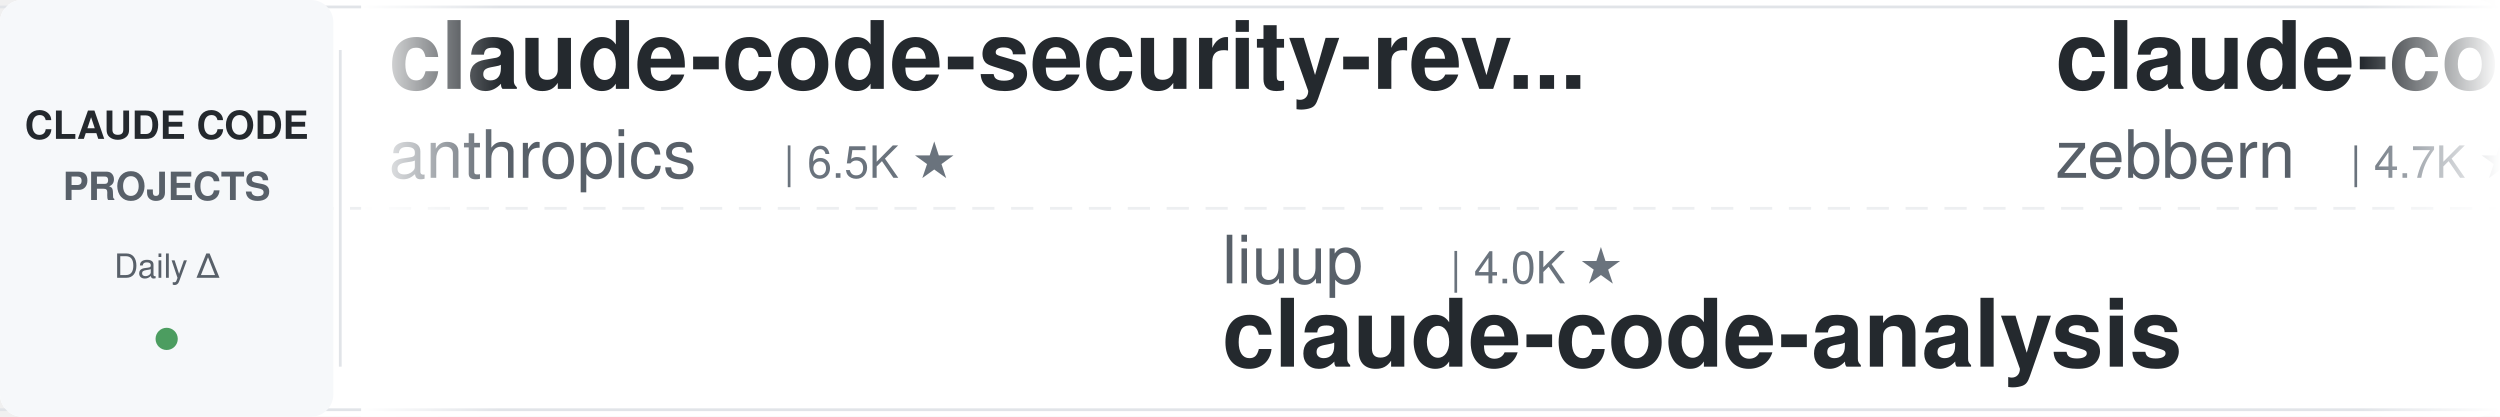
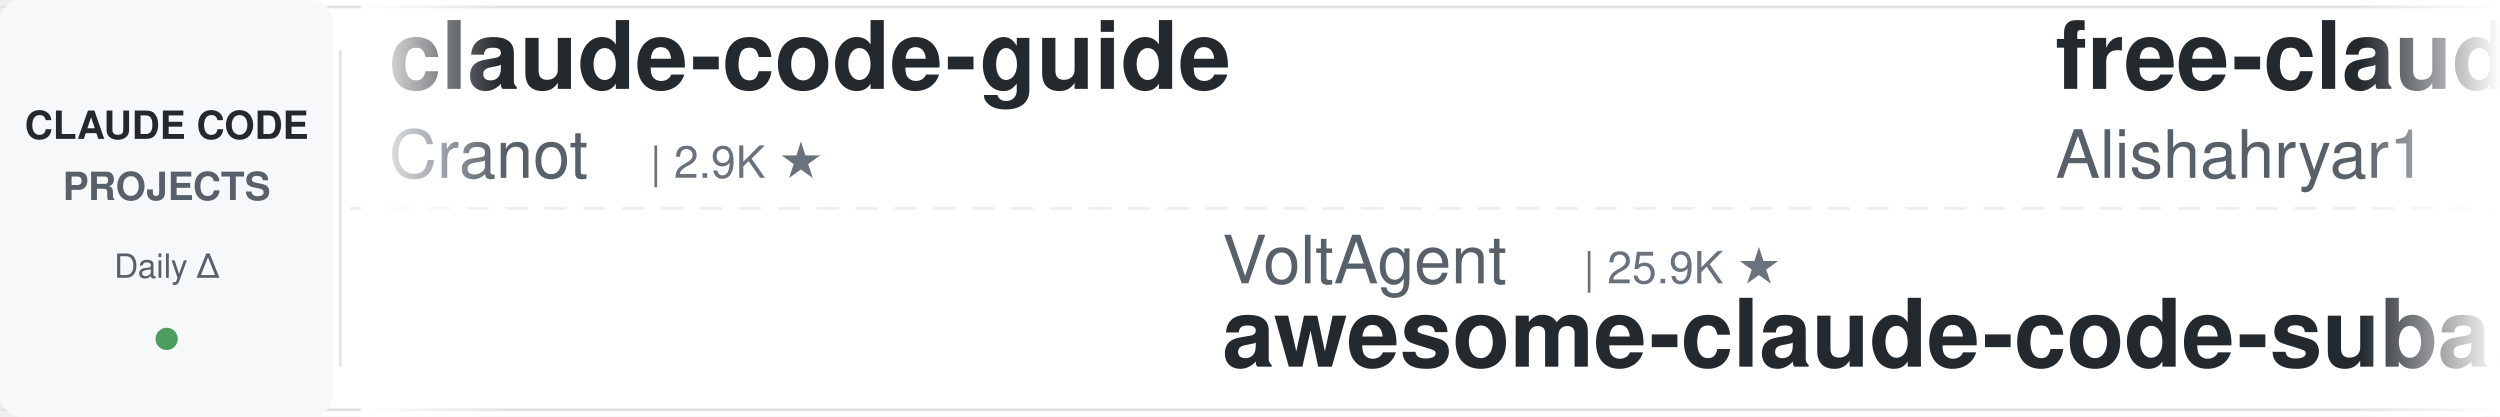
<svg xmlns="http://www.w3.org/2000/svg" width="900" height="150">
  <defs>
    <linearGradient id="leftFade" x1="0%" y1="0%" x2="100%" y2="0%">
      <stop offset="0%" style="stop-color:#ffffff;stop-opacity:1" />
      <stop offset="100%" style="stop-color:#ffffff;stop-opacity:0" />
    </linearGradient>
    <linearGradient id="rightFade" x1="0%" y1="0%" x2="100%" y2="0%">
      <stop offset="0%" style="stop-color:#ffffff;stop-opacity:0" />
      <stop offset="100%" style="stop-color:#ffffff;stop-opacity:1" />
    </linearGradient>
  </defs>
  <rect width="900" height="150" fill="#ffffff" rx="8" />
  <rect x="0" y="2" width="900" height="1" fill="#e1e4e8" />
  <rect x="0" y="147" width="900" height="1" fill="#e1e4e8" />
  <line x1="0" y1="75" x2="900" y2="75" stroke="#e1e4e8" stroke-width="1" stroke-dasharray="8 6" opacity="0.6" />
  <rect x="0" y="0" width="120" height="150" fill="#f6f8fa" rx="8" />
  <text x="60" y="50" font-family="-apple-system, BlinkMacSystemFont, 'Segoe UI', Helvetica, Arial, sans-serif" font-size="14" font-weight="600" fill="#24292e" text-anchor="middle">CLAUDE CODE</text>
  <text x="60" y="72" font-family="-apple-system, BlinkMacSystemFont, 'Segoe UI', Helvetica, Arial, sans-serif" font-size="14" font-weight="600" fill="#586069" text-anchor="middle">PROJECTS</text>
  <text x="60" y="100" font-family="-apple-system, BlinkMacSystemFont, 'Segoe UI', Helvetica, Arial, sans-serif" font-size="12" font-weight="500" fill="#586069" text-anchor="middle">Daily Δ</text>
  <circle cx="60" cy="122" r="4" fill="#22863a" opacity="0.8" />
  <rect x="122" y="18" width="1" height="114" fill="#e1e4e8" />
  <clipPath id="tickerClip">
    <rect x="130" y="0" width="770" height="150" />
  </clipPath>
  <g clip-path="url(#tickerClip)">
    <g id="tickerItems">
      <animateTransform attributeName="transform" attributeType="XML" type="translate" from="0 0" to="-3000 0" dur="54s" repeatCount="indefinite" />
      <g transform="translate(0, 0)">
+         <text x="140" y="32" font-family="-apple-system, BlinkMacSystemFont, 'Segoe UI', Helvetica, Arial, sans-serif" font-size="34" font-weight="600" fill="#24292e">claude-code-guide</text>
+         <text x="140" y="64" font-family="-apple-system, BlinkMacSystemFont, 'Segoe UI', Helvetica, Arial, sans-serif" font-size="24" font-weight="400" fill="#586069">Cranot</text>
+         <text x="234" y="64" font-family="-apple-system, BlinkMacSystemFont, 'Segoe UI', Helvetica, Arial, sans-serif" font-size="16" font-weight="500" fill="#6a737d">| 2.9K ★</text>
+       </g>
+       <g transform="translate(300, 0)">
+         <text x="140" y="102" font-family="-apple-system, BlinkMacSystemFont, 'Segoe UI', Helvetica, Arial, sans-serif" font-size="24" font-weight="400" fill="#586069">VoltAgent</text>
+         <text x="270" y="102" font-family="-apple-system, BlinkMacSystemFont, 'Segoe UI', Helvetica, Arial, sans-serif" font-size="16" font-weight="500" fill="#6a737d">| 25.9K ★</text>
+         <text x="140" y="132" font-family="-apple-system, BlinkMacSystemFont, 'Segoe UI', Helvetica, Arial, sans-serif" font-size="34" font-weight="600" fill="#24292e">awesome-claude-code-suba...</text>
+       </g>
+       <g transform="translate(600, 0)">
+         <text x="140" y="32" font-family="-apple-system, BlinkMacSystemFont, 'Segoe UI', Helvetica, Arial, sans-serif" font-size="34" font-weight="600" fill="#24292e">free-claude-code</text>
+         <text x="140" y="64" font-family="-apple-system, BlinkMacSystemFont, 'Segoe UI', Helvetica, Arial, sans-serif" font-size="24" font-weight="400" fill="#586069">Alishahryar1</text>
+         <text x="306" y="64" font-family="-apple-system, BlinkMacSystemFont, 'Segoe UI', Helvetica, Arial, sans-serif" font-size="16" font-weight="500" fill="#6a737d">| 62.4K ★</text>
+       </g>
+       <g transform="translate(900, 0)">
+         <text x="140" y="102" font-family="-apple-system, BlinkMacSystemFont, 'Segoe UI', Helvetica, Arial, sans-serif" font-size="24" font-weight="400" fill="#586069">musistudio</text>
+         <text x="282" y="102" font-family="-apple-system, BlinkMacSystemFont, 'Segoe UI', Helvetica, Arial, sans-serif" font-size="16" font-weight="500" fill="#6a737d">| 37.8K ★</text>
+         <text x="140" y="132" font-family="-apple-system, BlinkMacSystemFont, 'Segoe UI', Helvetica, Arial, sans-serif" font-size="34" font-weight="600" fill="#24292e">claude-code-router</text>
+       </g>
+       <g transform="translate(1200, 0)">
        <text x="140" y="32" font-family="-apple-system, BlinkMacSystemFont, 'Segoe UI', Helvetica, Arial, sans-serif" font-size="34" font-weight="600" fill="#24292e">claude-code-security-rev...</text>
        <text x="140" y="64" font-family="-apple-system, BlinkMacSystemFont, 'Segoe UI', Helvetica, Arial, sans-serif" font-size="24" font-weight="400" fill="#586069">anthropics</text>
        <text x="282" y="64" font-family="-apple-system, BlinkMacSystemFont, 'Segoe UI', Helvetica, Arial, sans-serif" font-size="16" font-weight="500" fill="#6a737d">| 6.5K ★</text>
      </g>
-       <g transform="translate(300, 0)">
-         <text x="140" y="102" font-family="-apple-system, BlinkMacSystemFont, 'Segoe UI', Helvetica, Arial, sans-serif" font-size="24" font-weight="400" fill="#586069">liuup</text>
-         <text x="222" y="102" font-family="-apple-system, BlinkMacSystemFont, 'Segoe UI', Helvetica, Arial, sans-serif" font-size="16" font-weight="500" fill="#6a737d">| 4.0K ★</text>
-         <text x="140" y="132" font-family="-apple-system, BlinkMacSystemFont, 'Segoe UI', Helvetica, Arial, sans-serif" font-size="34" font-weight="600" fill="#24292e">claude-code-analysis</text>
-       </g>
-       <g transform="translate(600, 0)">
-         <text x="140" y="32" font-family="-apple-system, BlinkMacSystemFont, 'Segoe UI', Helvetica, Arial, sans-serif" font-size="34" font-weight="600" fill="#24292e">claude-code-guide</text>
-         <text x="140" y="64" font-family="-apple-system, BlinkMacSystemFont, 'Segoe UI', Helvetica, Arial, sans-serif" font-size="24" font-weight="400" fill="#586069">zebbern</text>
-         <text x="246" y="64" font-family="-apple-system, BlinkMacSystemFont, 'Segoe UI', Helvetica, Arial, sans-serif" font-size="16" font-weight="500" fill="#6a737d">| 4.7K ★</text>
-       </g>
-       <g transform="translate(900, 0)">
-         <text x="140" y="102" font-family="-apple-system, BlinkMacSystemFont, 'Segoe UI', Helvetica, Arial, sans-serif" font-size="24" font-weight="400" fill="#586069">rohitg00</text>
-         <text x="258" y="102" font-family="-apple-system, BlinkMacSystemFont, 'Segoe UI', Helvetica, Arial, sans-serif" font-size="16" font-weight="500" fill="#6a737d">| 2.7K ★</text>
-         <text x="140" y="132" font-family="-apple-system, BlinkMacSystemFont, 'Segoe UI', Helvetica, Arial, sans-serif" font-size="34" font-weight="600" fill="#24292e">awesome-claude-code-tool...</text>
-       </g>
-       <g transform="translate(1200, 0)">
-         <text x="140" y="32" font-family="-apple-system, BlinkMacSystemFont, 'Segoe UI', Helvetica, Arial, sans-serif" font-size="34" font-weight="600" fill="#24292e">claude-coder</text>
-         <text x="140" y="64" font-family="-apple-system, BlinkMacSystemFont, 'Segoe UI', Helvetica, Arial, sans-serif" font-size="24" font-weight="400" fill="#586069">kodu-ai</text>
-         <text x="246" y="64" font-family="-apple-system, BlinkMacSystemFont, 'Segoe UI', Helvetica, Arial, sans-serif" font-size="16" font-weight="500" fill="#6a737d">| 5.2K ★</text>
-       </g>
      <g transform="translate(1500, 0)">
-         <text x="140" y="102" font-family="-apple-system, BlinkMacSystemFont, 'Segoe UI', Helvetica, Arial, sans-serif" font-size="24" font-weight="400" fill="#586069">nicedreamzapp</text>
-         <text x="318" y="102" font-family="-apple-system, BlinkMacSystemFont, 'Segoe UI', Helvetica, Arial, sans-serif" font-size="16" font-weight="500" fill="#6a737d">| 3.4K ★</text>
-         <text x="140" y="132" font-family="-apple-system, BlinkMacSystemFont, 'Segoe UI', Helvetica, Arial, sans-serif" font-size="34" font-weight="600" fill="#24292e">claude-code-local</text>
+         <text x="140" y="102" font-family="-apple-system, BlinkMacSystemFont, 'Segoe UI', Helvetica, Arial, sans-serif" font-size="24" font-weight="400" fill="#586069">kodu-ai</text>
+         <text x="246" y="102" font-family="-apple-system, BlinkMacSystemFont, 'Segoe UI', Helvetica, Arial, sans-serif" font-size="16" font-weight="500" fill="#6a737d">| 5.2K ★</text>
+         <text x="140" y="132" font-family="-apple-system, BlinkMacSystemFont, 'Segoe UI', Helvetica, Arial, sans-serif" font-size="34" font-weight="600" fill="#24292e">claude-coder</text>
      </g>
      <g transform="translate(1800, 0)">
-         <text x="140" y="32" font-family="-apple-system, BlinkMacSystemFont, 'Segoe UI', Helvetica, Arial, sans-serif" font-size="34" font-weight="600" fill="#24292e">system_prompts_leaks</text>
-         <text x="140" y="64" font-family="-apple-system, BlinkMacSystemFont, 'Segoe UI', Helvetica, Arial, sans-serif" font-size="24" font-weight="400" fill="#586069">asgeirtj</text>
-         <text x="258" y="64" font-family="-apple-system, BlinkMacSystemFont, 'Segoe UI', Helvetica, Arial, sans-serif" font-size="16" font-weight="500" fill="#6a737d">| 70.0K ★</text>
+         <text x="140" y="32" font-family="-apple-system, BlinkMacSystemFont, 'Segoe UI', Helvetica, Arial, sans-serif" font-size="34" font-weight="600" fill="#24292e">Claude-Code-Game-Studios</text>
+         <text x="140" y="64" font-family="-apple-system, BlinkMacSystemFont, 'Segoe UI', Helvetica, Arial, sans-serif" font-size="24" font-weight="400" fill="#586069">Donchitos</text>
+         <text x="270" y="64" font-family="-apple-system, BlinkMacSystemFont, 'Segoe UI', Helvetica, Arial, sans-serif" font-size="16" font-weight="500" fill="#6a737d">| 27.1K ★</text>
      </g>
      <g transform="translate(2100, 0)">
-         <text x="140" y="102" font-family="-apple-system, BlinkMacSystemFont, 'Segoe UI', Helvetica, Arial, sans-serif" font-size="24" font-weight="400" fill="#586069">https-deeplearning-ai</text>
-         <text x="414" y="102" font-family="-apple-system, BlinkMacSystemFont, 'Segoe UI', Helvetica, Arial, sans-serif" font-size="16" font-weight="500" fill="#6a737d">| 558 ★</text>
-         <text x="140" y="132" font-family="-apple-system, BlinkMacSystemFont, 'Segoe UI', Helvetica, Arial, sans-serif" font-size="34" font-weight="600" fill="#24292e">sc-claude-code-files</text>
+         <text x="140" y="102" font-family="-apple-system, BlinkMacSystemFont, 'Segoe UI', Helvetica, Arial, sans-serif" font-size="24" font-weight="400" fill="#586069">feiskyer</text>
+         <text x="258" y="102" font-family="-apple-system, BlinkMacSystemFont, 'Segoe UI', Helvetica, Arial, sans-serif" font-size="16" font-weight="500" fill="#6a737d">| 1.7K ★</text>
+         <text x="140" y="132" font-family="-apple-system, BlinkMacSystemFont, 'Segoe UI', Helvetica, Arial, sans-serif" font-size="34" font-weight="600" fill="#24292e">claude-code-settings</text>
      </g>
      <g transform="translate(2400, 0)">
-         <text x="140" y="32" font-family="-apple-system, BlinkMacSystemFont, 'Segoe UI', Helvetica, Arial, sans-serif" font-size="34" font-weight="600" fill="#24292e">claude-code-showcase</text>
-         <text x="140" y="64" font-family="-apple-system, BlinkMacSystemFont, 'Segoe UI', Helvetica, Arial, sans-serif" font-size="24" font-weight="400" fill="#586069">ChrisWiles</text>
-         <text x="282" y="64" font-family="-apple-system, BlinkMacSystemFont, 'Segoe UI', Helvetica, Arial, sans-serif" font-size="16" font-weight="500" fill="#6a737d">| 6.1K ★</text>
+         <text x="140" y="32" font-family="-apple-system, BlinkMacSystemFont, 'Segoe UI', Helvetica, Arial, sans-serif" font-size="34" font-weight="600" fill="#24292e">edmunds-claude-code</text>
+         <text x="140" y="64" font-family="-apple-system, BlinkMacSystemFont, 'Segoe UI', Helvetica, Arial, sans-serif" font-size="24" font-weight="400" fill="#586069">edmund-io</text>
+         <text x="270" y="64" font-family="-apple-system, BlinkMacSystemFont, 'Segoe UI', Helvetica, Arial, sans-serif" font-size="16" font-weight="500" fill="#6a737d">| 1.5K ★</text>
      </g>
      <g transform="translate(2700, 0)">
-         <text x="140" y="102" font-family="-apple-system, BlinkMacSystemFont, 'Segoe UI', Helvetica, Arial, sans-serif" font-size="24" font-weight="400" fill="#586069">oboard</text>
-         <text x="234" y="102" font-family="-apple-system, BlinkMacSystemFont, 'Segoe UI', Helvetica, Arial, sans-serif" font-size="16" font-weight="500" fill="#6a737d">| 3.3K ★</text>
-         <text x="140" y="132" font-family="-apple-system, BlinkMacSystemFont, 'Segoe UI', Helvetica, Arial, sans-serif" font-size="34" font-weight="600" fill="#24292e">claude-code-rev</text>
+         <text x="140" y="102" font-family="-apple-system, BlinkMacSystemFont, 'Segoe UI', Helvetica, Arial, sans-serif" font-size="24" font-weight="400" fill="#586069">techjarves</text>
+         <text x="282" y="102" font-family="-apple-system, BlinkMacSystemFont, 'Segoe UI', Helvetica, Arial, sans-serif" font-size="16" font-weight="500" fill="#6a737d">| 1.6K ★</text>
+         <text x="140" y="132" font-family="-apple-system, BlinkMacSystemFont, 'Segoe UI', Helvetica, Arial, sans-serif" font-size="34" font-weight="600" fill="#24292e">ClaudeCode-Portable</text>
      </g>
      <g transform="translate(3000, 0)">
-         <text x="140" y="32" font-family="-apple-system, BlinkMacSystemFont, 'Segoe UI', Helvetica, Arial, sans-serif" font-size="34" font-weight="600" fill="#24292e">claude-code-security-rev...</text>
-         <text x="140" y="64" font-family="-apple-system, BlinkMacSystemFont, 'Segoe UI', Helvetica, Arial, sans-serif" font-size="24" font-weight="400" fill="#586069">anthropics</text>
-         <text x="282" y="64" font-family="-apple-system, BlinkMacSystemFont, 'Segoe UI', Helvetica, Arial, sans-serif" font-size="16" font-weight="500" fill="#6a737d">| 6.5K ★</text>
+         <text x="140" y="32" font-family="-apple-system, BlinkMacSystemFont, 'Segoe UI', Helvetica, Arial, sans-serif" font-size="34" font-weight="600" fill="#24292e">claude-code-guide</text>
+         <text x="140" y="64" font-family="-apple-system, BlinkMacSystemFont, 'Segoe UI', Helvetica, Arial, sans-serif" font-size="24" font-weight="400" fill="#586069">Cranot</text>
+         <text x="234" y="64" font-family="-apple-system, BlinkMacSystemFont, 'Segoe UI', Helvetica, Arial, sans-serif" font-size="16" font-weight="500" fill="#6a737d">| 2.9K ★</text>
      </g>
      <g transform="translate(3300, 0)">
-         <text x="140" y="102" font-family="-apple-system, BlinkMacSystemFont, 'Segoe UI', Helvetica, Arial, sans-serif" font-size="24" font-weight="400" fill="#586069">liuup</text>
-         <text x="222" y="102" font-family="-apple-system, BlinkMacSystemFont, 'Segoe UI', Helvetica, Arial, sans-serif" font-size="16" font-weight="500" fill="#6a737d">| 4.0K ★</text>
-         <text x="140" y="132" font-family="-apple-system, BlinkMacSystemFont, 'Segoe UI', Helvetica, Arial, sans-serif" font-size="34" font-weight="600" fill="#24292e">claude-code-analysis</text>
+         <text x="140" y="102" font-family="-apple-system, BlinkMacSystemFont, 'Segoe UI', Helvetica, Arial, sans-serif" font-size="24" font-weight="400" fill="#586069">VoltAgent</text>
+         <text x="270" y="102" font-family="-apple-system, BlinkMacSystemFont, 'Segoe UI', Helvetica, Arial, sans-serif" font-size="16" font-weight="500" fill="#6a737d">| 25.9K ★</text>
+         <text x="140" y="132" font-family="-apple-system, BlinkMacSystemFont, 'Segoe UI', Helvetica, Arial, sans-serif" font-size="34" font-weight="600" fill="#24292e">awesome-claude-code-suba...</text>
      </g>
      <g transform="translate(3600, 0)">
-         <text x="140" y="32" font-family="-apple-system, BlinkMacSystemFont, 'Segoe UI', Helvetica, Arial, sans-serif" font-size="34" font-weight="600" fill="#24292e">claude-code-guide</text>
-         <text x="140" y="64" font-family="-apple-system, BlinkMacSystemFont, 'Segoe UI', Helvetica, Arial, sans-serif" font-size="24" font-weight="400" fill="#586069">zebbern</text>
-         <text x="246" y="64" font-family="-apple-system, BlinkMacSystemFont, 'Segoe UI', Helvetica, Arial, sans-serif" font-size="16" font-weight="500" fill="#6a737d">| 4.7K ★</text>
+         <text x="140" y="32" font-family="-apple-system, BlinkMacSystemFont, 'Segoe UI', Helvetica, Arial, sans-serif" font-size="34" font-weight="600" fill="#24292e">free-claude-code</text>
+         <text x="140" y="64" font-family="-apple-system, BlinkMacSystemFont, 'Segoe UI', Helvetica, Arial, sans-serif" font-size="24" font-weight="400" fill="#586069">Alishahryar1</text>
+         <text x="306" y="64" font-family="-apple-system, BlinkMacSystemFont, 'Segoe UI', Helvetica, Arial, sans-serif" font-size="16" font-weight="500" fill="#6a737d">| 62.4K ★</text>
      </g>
      <g transform="translate(3900, 0)">
-         <text x="140" y="102" font-family="-apple-system, BlinkMacSystemFont, 'Segoe UI', Helvetica, Arial, sans-serif" font-size="24" font-weight="400" fill="#586069">rohitg00</text>
-         <text x="258" y="102" font-family="-apple-system, BlinkMacSystemFont, 'Segoe UI', Helvetica, Arial, sans-serif" font-size="16" font-weight="500" fill="#6a737d">| 2.7K ★</text>
-         <text x="140" y="132" font-family="-apple-system, BlinkMacSystemFont, 'Segoe UI', Helvetica, Arial, sans-serif" font-size="34" font-weight="600" fill="#24292e">awesome-claude-code-tool...</text>
+         <text x="140" y="102" font-family="-apple-system, BlinkMacSystemFont, 'Segoe UI', Helvetica, Arial, sans-serif" font-size="24" font-weight="400" fill="#586069">musistudio</text>
+         <text x="282" y="102" font-family="-apple-system, BlinkMacSystemFont, 'Segoe UI', Helvetica, Arial, sans-serif" font-size="16" font-weight="500" fill="#6a737d">| 37.8K ★</text>
+         <text x="140" y="132" font-family="-apple-system, BlinkMacSystemFont, 'Segoe UI', Helvetica, Arial, sans-serif" font-size="34" font-weight="600" fill="#24292e">claude-code-router</text>
      </g>
    </g>
  </g>
  <rect x="130" y="0" width="50" height="150" fill="url(#leftFade)" />
  <rect x="850" y="0" width="50" height="150" fill="url(#rightFade)" />
</svg>
